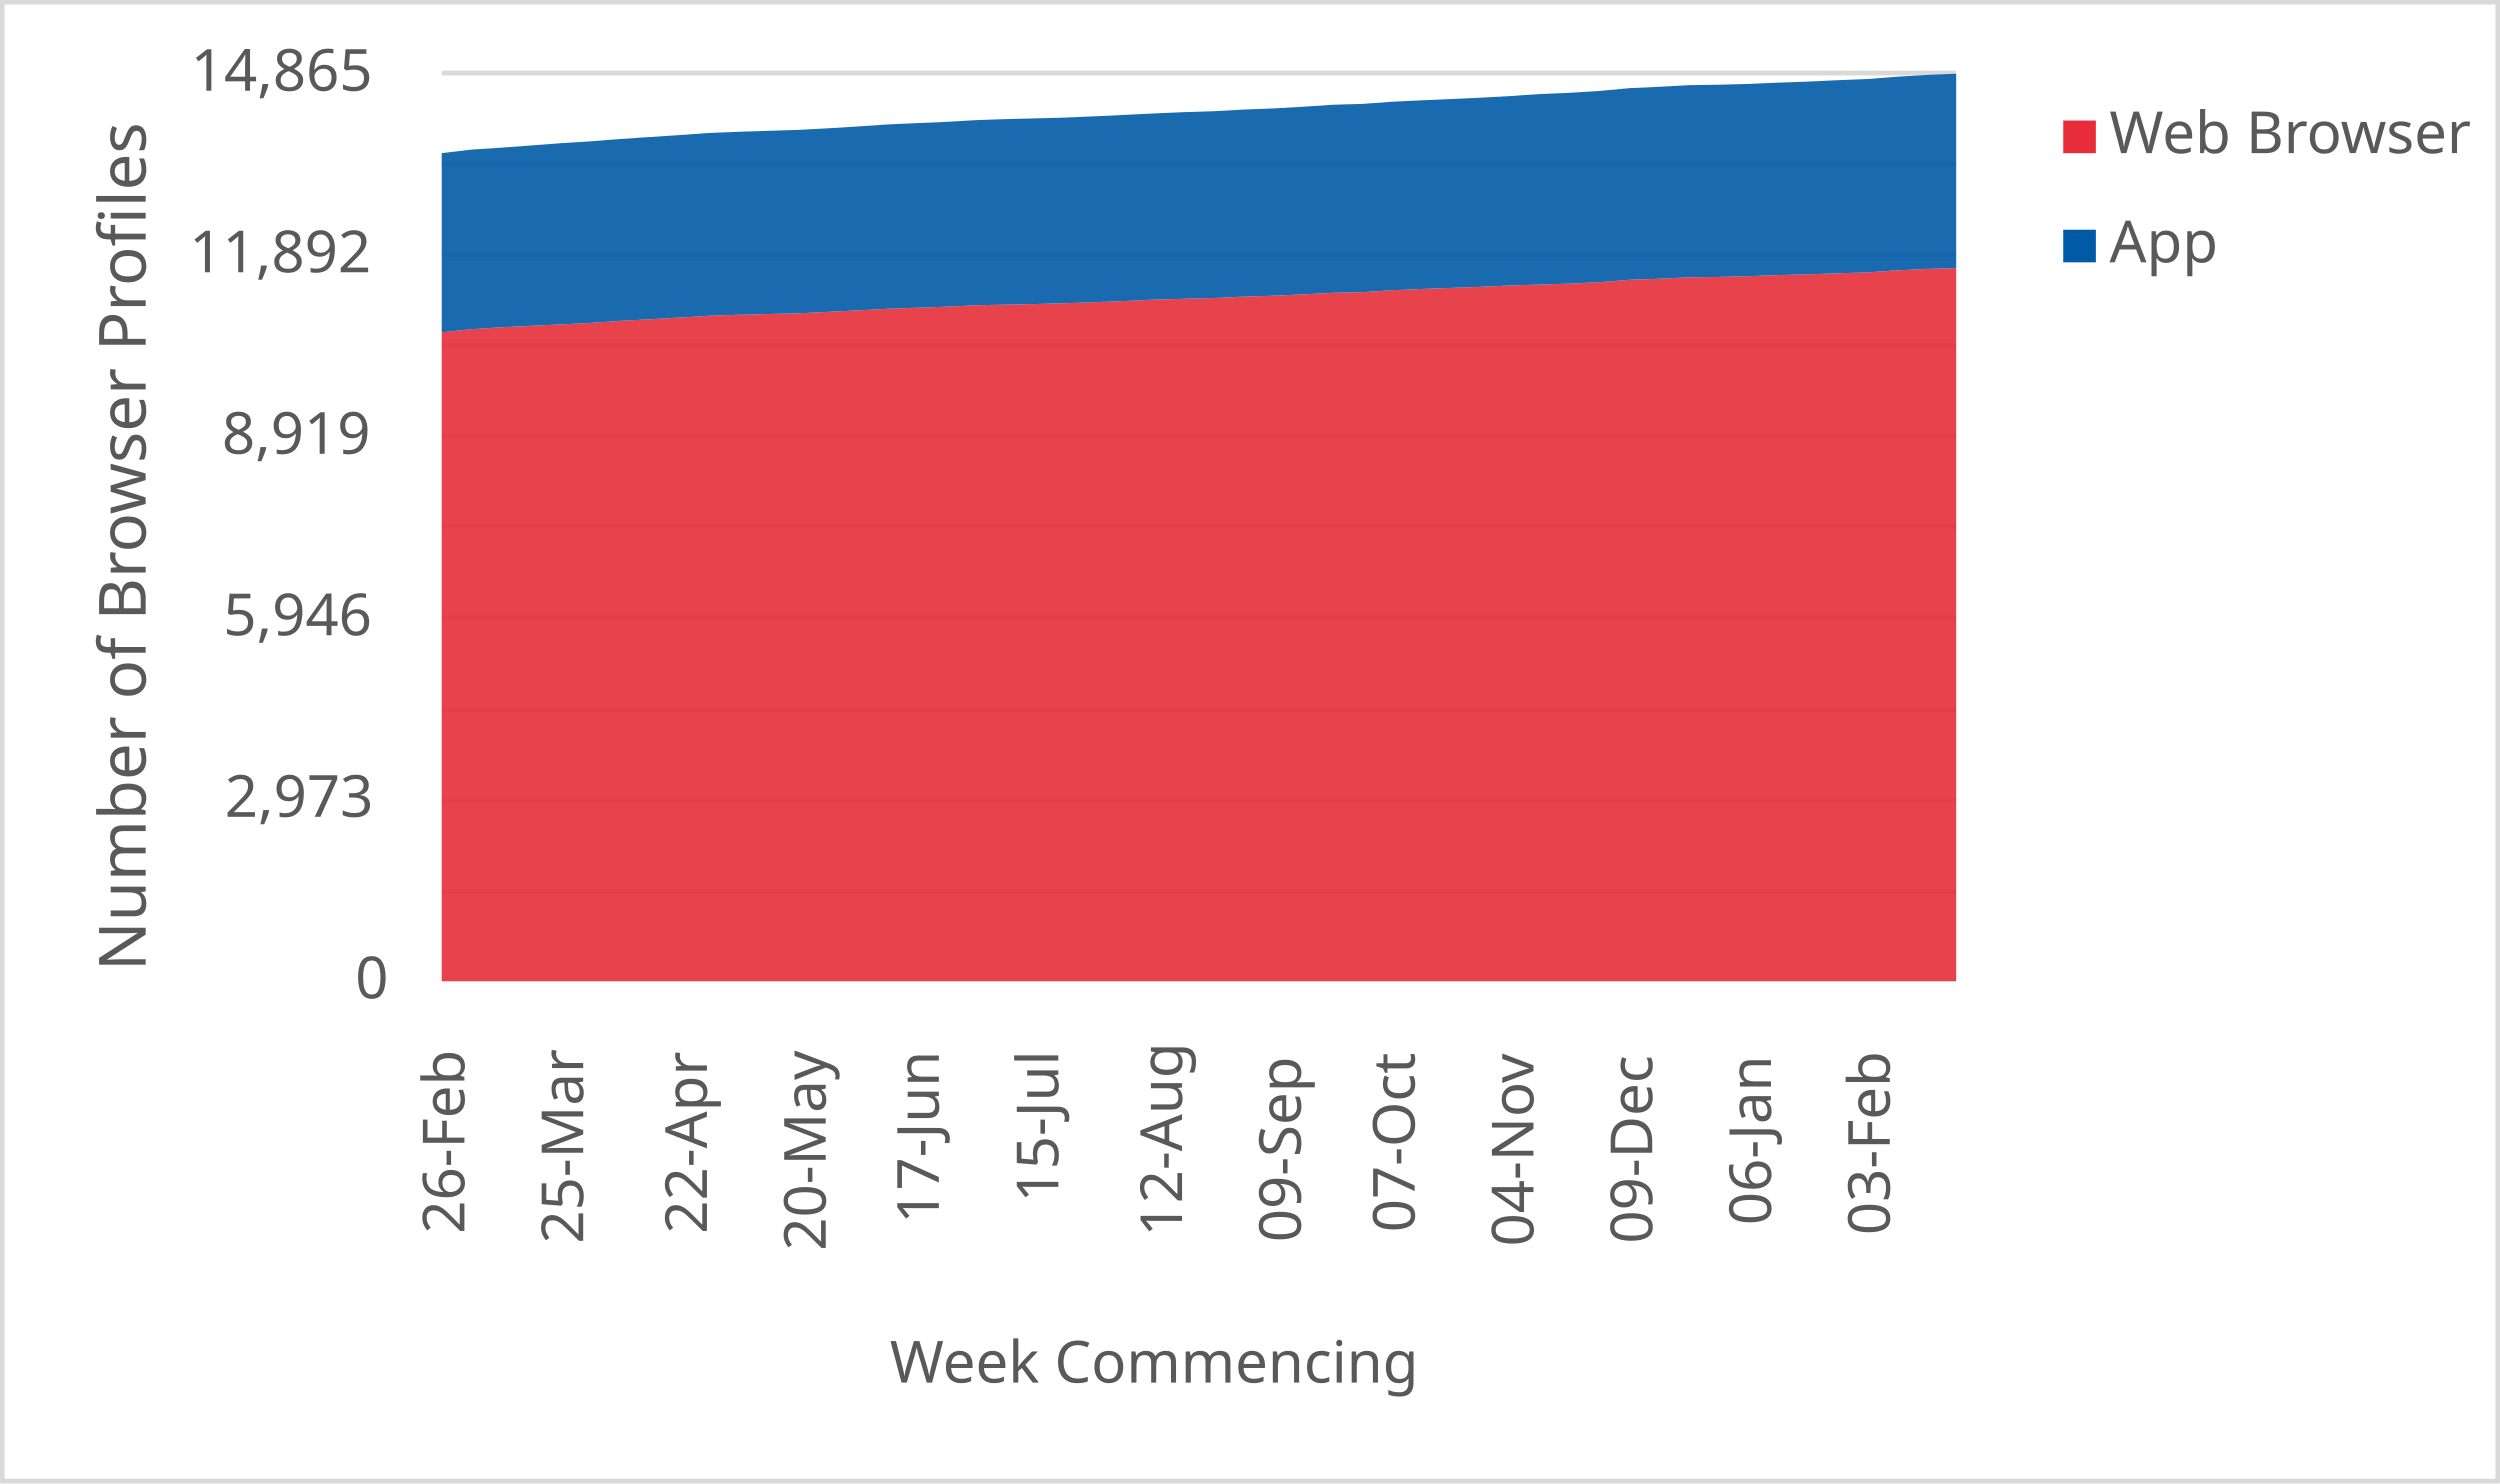
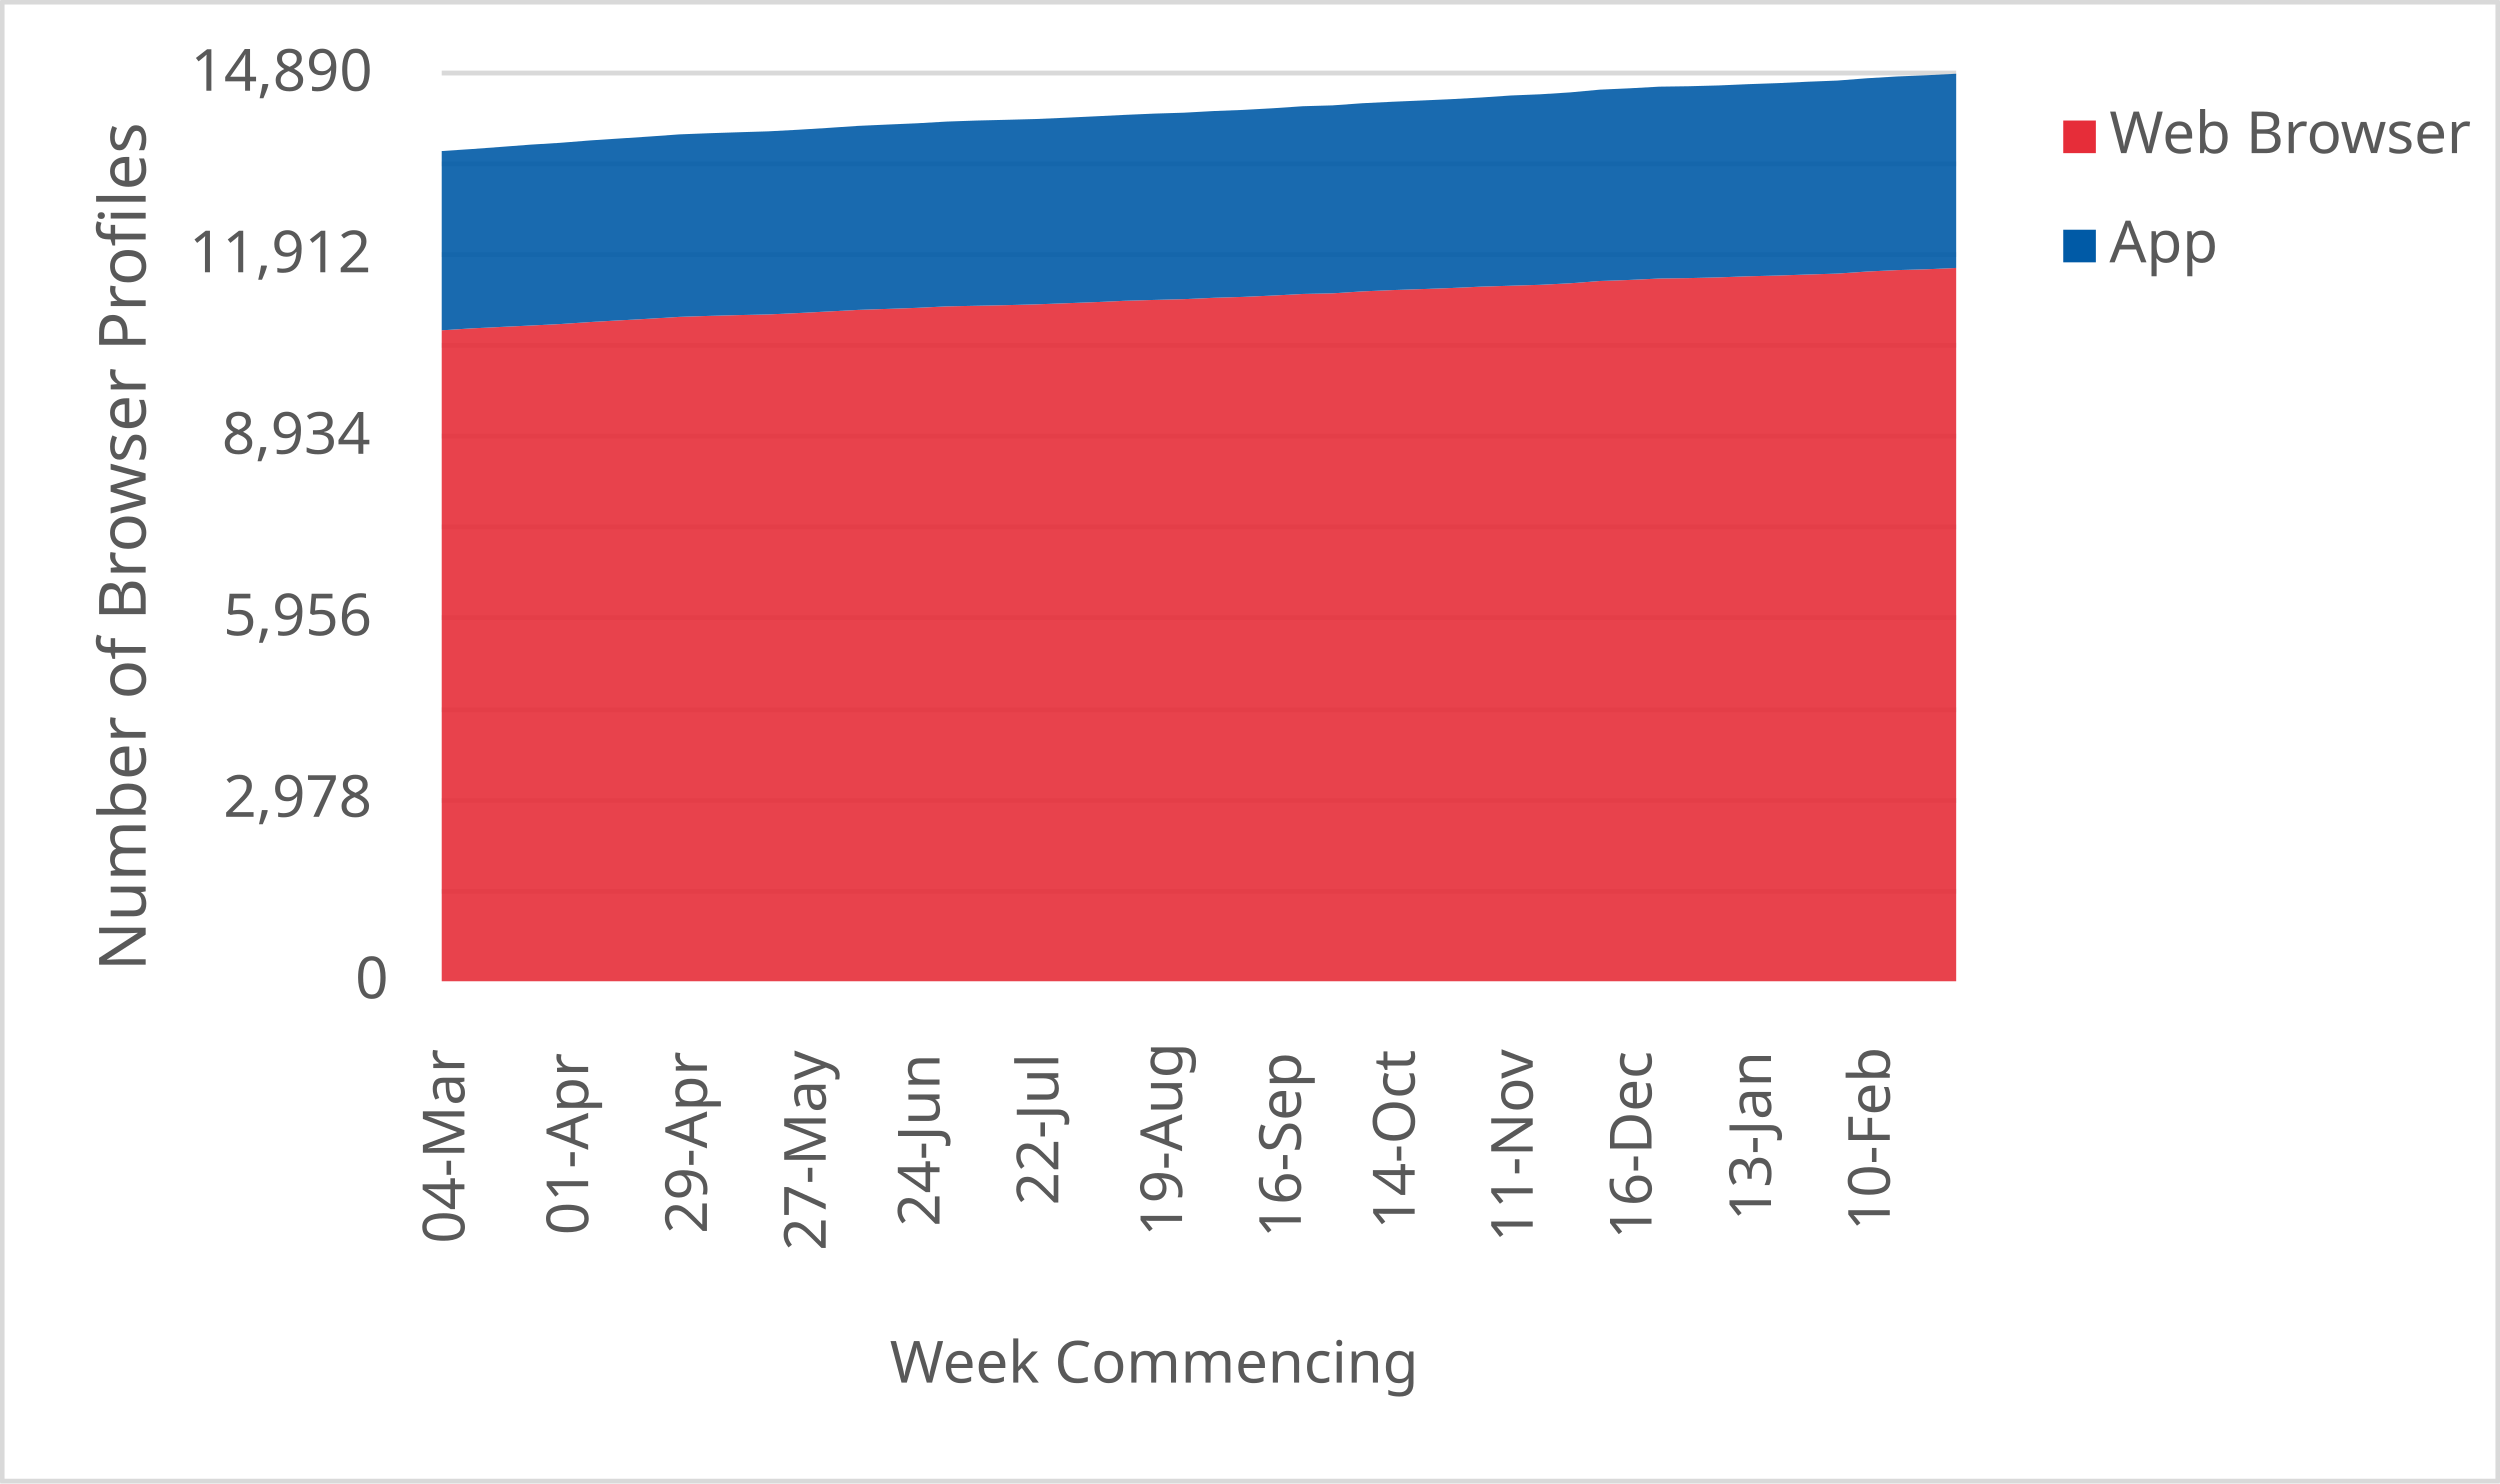
<svg xmlns="http://www.w3.org/2000/svg" width="1763" height="1046" xml:space="preserve" overflow="hidden">
  <defs>
    <clipPath id="clip0">
      <rect x="2917" y="346" width="1763" height="1046" />
    </clipPath>
  </defs>
  <g clip-path="url(#clip0)" transform="translate(-2917 -346)">
    <rect x="2918" y="347" width="1760" height="1043" fill="#FFFFFF" />
    <g>
      <path d="    M3228.5 974.532 4296.5 974.532    M3228.5 910.53 4296.5 910.53    M3228.5 846.528 4296.5 846.528    M3228.5 781.526 4296.5 781.526    M3228.5 717.524 4296.5 717.524    M3228.5 653.522 4296.5 653.522    M3228.5 589.52 4296.5 589.52    M3228.5 525.517 4296.5 525.517    M3228.5 461.515 4296.5 461.515    M3228.5 397.5 4296.5 397.5" stroke="#D9D9D9" stroke-width="3.438" stroke-linejoin="round" stroke-miterlimit="10" fill="none" />
    </g>
    <g>
      <path d="M 1038.5 4296.5 1038.5" stroke="#D9D9D9" stroke-width="3.438" stroke-linejoin="round" stroke-miterlimit="10" fill="none" fill-rule="evenodd" />
    </g>
    <g>
-       <text fill="#595959" font-family="Verdana,sans-serif" font-weight="400" font-size="41" transform="matrix(6.12323e-17 -1 1 6.12323e-17 3244.5 1216)">26-Feb</text>
+       <text fill="#595959" font-family="Verdana,sans-serif" font-weight="400" font-size="41" transform="matrix(6.12323e-17 -1 1 6.12323e-17 3244.5 1223)">04-Mar</text>
    </g>
    <g>
-       <text fill="#595959" font-family="Verdana,sans-serif" font-weight="400" font-size="41" transform="matrix(6.12323e-17 -1 1 6.12323e-17 3328.265 1223)">25-Mar</text>
+       <text fill="#595959" font-family="Verdana,sans-serif" font-weight="400" font-size="41" transform="matrix(6.12323e-17 -1 1 6.12323e-17 3331.765 1217)">01-Apr</text>
    </g>
    <g>
-       <text fill="#595959" font-family="Verdana,sans-serif" font-weight="400" font-size="41" transform="matrix(6.12323e-17 -1 1 6.12323e-17 3415.529 1216)">22-Apr</text>
+       <text fill="#595959" font-family="Verdana,sans-serif" font-weight="400" font-size="41" transform="matrix(6.12323e-17 -1 1 6.12323e-17 3415.529 1216)">29-Apr</text>
    </g>
    <g>
-       <text fill="#595959" font-family="Verdana,sans-serif" font-weight="400" font-size="41" transform="matrix(6.12323e-17 -1 1 6.12323e-17 3499.294 1228)">20-May</text>
+       <text fill="#595959" font-family="Verdana,sans-serif" font-weight="400" font-size="41" transform="matrix(6.12323e-17 -1 1 6.12323e-17 3499.294 1228)">27-May</text>
    </g>
    <g>
-       <text fill="#595959" font-family="Verdana,sans-serif" font-weight="400" font-size="41" transform="matrix(6.12323e-17 -1 1 6.12323e-17 3579.059 1209)">17-Jun</text>
+       <text fill="#595959" font-family="Verdana,sans-serif" font-weight="400" font-size="41" transform="matrix(6.12323e-17 -1 1 6.12323e-17 3579.559 1211)">24-Jun</text>
    </g>
    <g>
-       <text fill="#595959" font-family="Verdana,sans-serif" font-weight="400" font-size="41" transform="matrix(6.12323e-17 -1 1 6.12323e-17 3663.324 1194)">15-Jul</text>
+       <text fill="#595959" font-family="Verdana,sans-serif" font-weight="400" font-size="41" transform="matrix(6.12323e-17 -1 1 6.12323e-17 3663.324 1196)">22-Jul</text>
    </g>
    <g>
-       <text fill="#595959" font-family="Verdana,sans-serif" font-weight="400" font-size="41" transform="matrix(6.12323e-17 -1 1 6.12323e-17 3750.588 1218)">12-Aug</text>
+       <text fill="#595959" font-family="Verdana,sans-serif" font-weight="400" font-size="41" transform="matrix(6.12323e-17 -1 1 6.12323e-17 3750.588 1218)">19-Aug</text>
    </g>
    <g>
-       <text fill="#595959" font-family="Verdana,sans-serif" font-weight="400" font-size="41" transform="matrix(6.12323e-17 -1 1 6.12323e-17 3834.353 1222)">09-Sep</text>
+       <text fill="#595959" font-family="Verdana,sans-serif" font-weight="400" font-size="41" transform="matrix(6.12323e-17 -1 1 6.12323e-17 3834.353 1219)">16-Sep</text>
    </g>
    <g>
-       <text fill="#595959" font-family="Verdana,sans-serif" font-weight="400" font-size="41" transform="matrix(6.12323e-17 -1 1 6.12323e-17 3914.618 1215)">07-Oct</text>
+       <text fill="#595959" font-family="Verdana,sans-serif" font-weight="400" font-size="41" transform="matrix(6.12323e-17 -1 1 6.12323e-17 3914.618 1213)">14-Oct</text>
    </g>
    <g>
-       <text fill="#595959" font-family="Verdana,sans-serif" font-weight="400" font-size="41" transform="matrix(6.12323e-17 -1 1 6.12323e-17 3998.382 1225)">04-Nov</text>
+       <text fill="#595959" font-family="Verdana,sans-serif" font-weight="400" font-size="41" transform="matrix(6.12323e-17 -1 1 6.12323e-17 3997.882 1222)">11-Nov</text>
    </g>
    <g>
-       <text fill="#595959" font-family="Verdana,sans-serif" font-weight="400" font-size="41" transform="matrix(6.12323e-17 -1 1 6.12323e-17 4082.147 1223)">09-Dec</text>
+       <text fill="#595959" font-family="Verdana,sans-serif" font-weight="400" font-size="41" transform="matrix(6.12323e-17 -1 1 6.12323e-17 4081.647 1220)">16-Dec</text>
    </g>
    <g>
-       <text fill="#595959" font-family="Verdana,sans-serif" font-weight="400" font-size="41" transform="matrix(6.12323e-17 -1 1 6.12323e-17 4165.912 1210)">06-Jan</text>
+       <text fill="#595959" font-family="Verdana,sans-serif" font-weight="400" font-size="41" transform="matrix(6.12323e-17 -1 1 6.12323e-17 4165.912 1207)">13-Jan</text>
    </g>
    <g>
-       <text fill="#595959" font-family="Verdana,sans-serif" font-weight="400" font-size="41" transform="matrix(6.12323e-17 -1 1 6.12323e-17 4249.676 1217)">03-Feb</text>
+       <text fill="#595959" font-family="Verdana,sans-serif" font-weight="400" font-size="41" transform="matrix(6.12323e-17 -1 1 6.12323e-17 4249.676 1214)">10-Feb</text>
    </g>
    <g>
      <text fill="#595959" font-family="Verdana,sans-serif" font-weight="400" font-size="41" transform="matrix(1 0 0 1 3167.5 1050)">0</text>
    </g>
    <g>
-       <text fill="#595959" font-family="Verdana,sans-serif" font-weight="400" font-size="41" transform="matrix(1 0 0 1 3075.5 922)">2,973</text>
+       <text fill="#595959" font-family="Verdana,sans-serif" font-weight="400" font-size="41" transform="matrix(1 0 0 1 3074.5 922)">2,978</text>
    </g>
    <g>
-       <text fill="#595959" font-family="Verdana,sans-serif" font-weight="400" font-size="41" transform="matrix(1 0 0 1 3074.5 794)">5,946</text>
+       <text fill="#595959" font-family="Verdana,sans-serif" font-weight="400" font-size="41" transform="matrix(1 0 0 1 3074.5 794)">5,956</text>
    </g>
    <g>
-       <text fill="#595959" font-family="Verdana,sans-serif" font-weight="400" font-size="41" transform="matrix(1 0 0 1 3073.5 666)">8,919</text>
+       <text fill="#595959" font-family="Verdana,sans-serif" font-weight="400" font-size="41" transform="matrix(1 0 0 1 3073.5 666)">8,934</text>
    </g>
    <g>
-       <text fill="#595959" font-family="Verdana,sans-serif" font-weight="400" font-size="41" transform="matrix(1 0 0 1 3050.5 538)">11,892</text>
+       <text fill="#595959" font-family="Verdana,sans-serif" font-weight="400" font-size="41" transform="matrix(1 0 0 1 3050.5 538)">11,912</text>
    </g>
    <g>
-       <text fill="#595959" font-family="Verdana,sans-serif" font-weight="400" font-size="41" transform="matrix(1 0 0 1 3051.5 410)">14,865</text>
+       <text fill="#595959" font-family="Verdana,sans-serif" font-weight="400" font-size="41" transform="matrix(1 0 0 1 3051.5 410)">14,890</text>
    </g>
    <g>
      <text fill="#595959" font-family="Verdana,sans-serif" font-weight="400" font-size="41" transform="matrix(1 0 0 1 3544.5 1321)">Week Commencing</text>
    </g>
    <g>
      <text fill="#595959" font-family="Verdana,sans-serif" font-weight="400" font-size="46" transform="matrix(6.12323e-17 -1 1 6.12323e-17 3019.73 1030.75)">Number of Browser Profiles</text>
    </g>
    <rect x="2918.5" y="347.5" width="1760" height="1043" stroke="#D9D9D9" stroke-width="3.438" stroke-linejoin="round" stroke-miterlimit="10" fill="none" />
    <g>
-       <path d="M3228.5 1038 3249.441 1038 3270.382 1038 3291.324 1038 3312.265 1038 3333.206 1038 3354.147 1038 3375.088 1038 3396.029 1038 3416.971 1038 3437.912 1038 3458.853 1038 3479.794 1038 3500.735 1038 3521.676 1038 3542.618 1038 3563.559 1038 3584.5 1038 3605.441 1038 3626.382 1038 3647.324 1038 3668.265 1038 3689.206 1038 3710.147 1038 3731.088 1038 3752.029 1038 3772.971 1038 3793.912 1038 3814.853 1038 3835.794 1038 3856.735 1038 3877.676 1038 3898.618 1038 3919.559 1038 3940.5 1038 3961.441 1038 3982.382 1038 4003.324 1038 4024.265 1038 4045.206 1038 4066.147 1038 4087.088 1038 4108.029 1038 4128.971 1038 4149.912 1038 4170.853 1038 4191.794 1038 4212.735 1038 4233.676 1038 4254.618 1038 4275.559 1038 4296.5 1038 4296.5 535.041 4275.559 535.644 4254.618 536.634 4233.676 538.098 4212.735 538.744 4191.794 539.476 4170.853 539.993 4149.912 540.768 4128.971 541.284 4108.029 541.586 4087.088 542.576 4066.147 543.308 4045.206 544.944 4024.265 546.02 4003.324 546.666 3982.382 547.312 3961.441 548.259 3940.5 549.034 3919.559 549.766 3898.618 550.67 3877.676 552.048 3856.735 552.478 3835.794 553.598 3814.853 554.545 3793.912 555.191 3772.971 556.138 3752.029 556.698 3731.088 557.3 3710.147 558.248 3689.206 559.066 3668.265 559.841 3647.324 560.4 3626.382 560.831 3605.441 561.261 3584.5 562.295 3563.559 563.027 3542.618 563.758 3521.676 564.878 3500.735 565.954 3479.794 566.945 3458.853 567.418 3437.912 567.978 3416.971 568.667 3396.029 569.958 3375.088 571.121 3354.147 572.283 3333.206 573.704 3312.265 574.78 3291.324 575.771 3270.382 576.804 3249.441 578.139 3228.5 580.334 3228.5 1038Z" fill="#e62d39" opacity="0.9" />
+       <path d="M3228.5 1038 3249.441 1038 3270.382 1038 3291.324 1038 3312.265 1038 3333.206 1038 3354.147 1038 3375.088 1038 3396.029 1038 3416.971 1038 3437.912 1038 3458.853 1038 3479.794 1038 3500.735 1038 3521.676 1038 3542.618 1038 3563.559 1038 3584.5 1038 3605.441 1038 3626.382 1038 3647.324 1038 3668.265 1038 3689.206 1038 3710.147 1038 3731.088 1038 3752.029 1038 3772.971 1038 3793.912 1038 3814.853 1038 3835.794 1038 3856.735 1038 3877.676 1038 3898.618 1038 3919.559 1038 3940.5 1038 3961.441 1038 3982.382 1038 4003.324 1038 4024.265 1038 4045.206 1038 4066.147 1038 4087.088 1038 4108.029 1038 4128.971 1038 4149.912 1038 4170.853 1038 4191.794 1038 4212.735 1038 4233.676 1038 4254.618 1038 4275.559 1038 4296.5 1038 4296.5 534.94 4275.559 535.886 4254.618 536.488 4233.676 537.476 4212.735 538.938 4191.794 539.582 4170.853 540.313 4149.912 540.829 4128.971 541.602 4108.029 542.118 4087.088 542.419 4066.147 543.408 4045.206 544.138 4024.265 545.772 4003.324 546.846 3982.382 547.491 3961.441 548.136 3940.5 549.081 3919.559 549.855 3898.618 550.586 3877.676 551.488 3856.735 552.864 3835.794 553.293 3814.853 554.411 3793.912 555.357 3772.971 556.001 3752.029 556.947 3731.088 557.506 3710.147 558.107 3689.206 559.053 3668.265 559.87 3647.324 560.643 3626.382 561.202 3605.441 561.632 3584.5 562.062 3563.559 563.093 3542.618 563.824 3521.676 564.555 3500.735 565.672 3479.794 566.747 3458.853 567.735 3437.912 568.208 3416.971 568.767 3396.029 569.455 3375.088 570.744 3354.147 571.905 3333.206 573.065 3312.265 574.484 3291.324 575.558 3270.382 576.547 3249.441 577.578 3228.5 578.911 3228.5 1038Z" fill="#e62d39" opacity="0.9" />
    </g>
    <g>
-       <path d="M3228.5 580.334 3249.441 578.139 3270.382 576.804 3291.324 575.771 3312.265 574.78 3333.206 573.704 3354.147 572.283 3375.088 571.121 3396.029 569.958 3416.971 568.667 3437.912 567.978 3458.853 567.418 3479.794 566.945 3500.735 565.954 3521.676 564.878 3542.618 563.758 3563.559 563.027 3584.5 562.295 3605.441 561.261 3626.382 560.831 3647.324 560.4 3668.265 559.841 3689.206 559.066 3710.147 558.248 3731.088 557.3 3752.029 556.698 3772.971 556.138 3793.912 555.191 3814.853 554.545 3835.794 553.598 3856.735 552.478 3877.676 552.048 3898.618 550.67 3919.559 549.766 3940.5 549.034 3961.441 548.259 3982.382 547.312 4003.324 546.666 4024.265 546.02 4045.206 544.944 4066.147 543.308 4087.088 542.576 4108.029 541.586 4128.971 541.284 4149.912 540.768 4170.853 539.993 4191.794 539.476 4212.735 538.744 4233.676 538.098 4254.618 536.634 4275.559 535.644 4296.5 535.041 4296.5 398 4275.559 398.861 4254.618 400.11 4233.676 401.746 4212.735 402.564 4191.794 403.554 4170.853 404.286 4149.912 405.19 4128.971 405.75 4108.029 406.051 4087.088 407.214 4066.147 408.161 4045.206 410.098 4024.265 411.433 4003.324 412.294 3982.382 413.715 3961.441 414.877 3940.5 415.824 3919.559 416.729 3898.618 417.762 3877.676 419.269 3856.735 419.872 3835.794 421.292 3814.853 422.455 3793.912 423.273 3772.971 424.435 3752.029 425.081 3731.088 425.985 3710.147 427.018 3689.206 428.009 3668.265 428.913 3647.324 429.473 3626.382 429.989 3605.441 430.721 3584.5 431.927 3563.559 432.831 3542.618 433.778 3521.676 435.199 3500.735 436.49 3479.794 437.61 3458.853 438.256 3437.912 438.945 3416.971 439.763 3396.029 441.269 3375.088 442.647 3354.147 444.025 3333.206 445.704 3312.265 446.996 3291.324 448.589 3270.382 450.139 3249.441 451.516 3228.5 453.97 3228.5 580.334Z" fill="#005aa6" opacity="0.9" />
+       <path d="M3228.5 578.911 3249.441 577.578 3270.382 576.547 3291.324 575.558 3312.265 574.484 3333.206 573.065 3354.147 571.905 3375.088 570.744 3396.029 569.455 3416.971 568.767 3437.912 568.208 3458.853 567.735 3479.794 566.747 3500.735 565.672 3521.676 564.555 3542.618 563.824 3563.559 563.093 3584.5 562.062 3605.441 561.632 3626.382 561.202 3647.324 560.643 3668.265 559.87 3689.206 559.053 3710.147 558.107 3731.088 557.506 3752.029 556.947 3772.971 556.001 3793.912 555.357 3814.853 554.411 3835.794 553.293 3856.735 552.864 3877.676 551.488 3898.618 550.586 3919.559 549.855 3940.5 549.081 3961.441 548.136 3982.382 547.491 4003.324 546.846 4024.265 545.772 4045.206 544.138 4066.147 543.408 4087.088 542.419 4108.029 542.118 4128.971 541.602 4149.912 540.829 4170.853 540.313 4191.794 539.582 4212.735 538.938 4233.676 537.476 4254.618 536.488 4275.559 535.886 4296.5 534.94 4296.5 398 4275.559 399.075 4254.618 399.934 4233.676 401.181 4212.735 402.814 4191.794 403.631 4170.853 404.619 4149.912 405.35 4128.971 406.253 4108.029 406.811 4087.088 407.112 4066.147 408.273 4045.206 409.218 4024.265 411.152 4003.324 412.485 3982.382 413.345 3961.441 414.763 3940.5 415.923 3919.559 416.869 3898.618 417.772 3877.676 418.803 3856.735 420.308 3835.794 420.909 3814.853 422.328 3793.912 423.488 3772.971 424.305 3752.029 425.465 3731.088 426.11 3710.147 427.013 3689.206 428.044 3668.265 429.033 3647.324 429.936 3626.382 430.494 3605.441 431.01 3584.5 431.741 3563.559 432.944 3542.618 433.847 3521.676 434.792 3500.735 436.211 3479.794 437.5 3458.853 438.618 3437.912 439.263 3416.971 439.95 3396.029 440.767 3375.088 442.271 3354.147 443.647 3333.206 445.022 3312.265 446.698 3291.324 447.988 3270.382 449.578 3249.441 451.126 3228.5 452.501 3228.5 578.911Z" fill="#005aa6" opacity="0.9" />
    </g>
    <g>
      <rect x="4372" y="431" width="23" height="23" fill="#e62d39" />
    </g>
    <g>
      <text fill="#595959" font-family="Verdana,sans-serif" font-weight="400" font-size="41" transform="matrix(1 0 0 1 4404.56 454)">Web Browser</text>
    </g>
    <g>
      <rect x="4372" y="508" width="23" height="23" fill="#005aa6" />
    </g>
    <g>
      <text fill="#595959" font-family="Verdana,sans-serif" font-weight="400" font-size="41" transform="matrix(1 0 0 1 4404.56 531)">App</text>
    </g>
  </g>
</svg>
